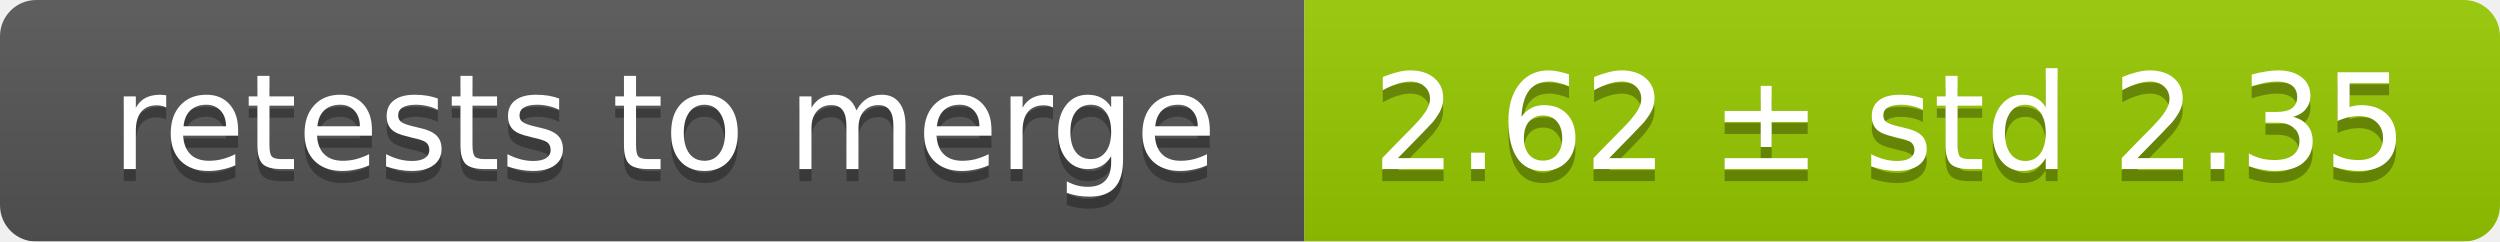
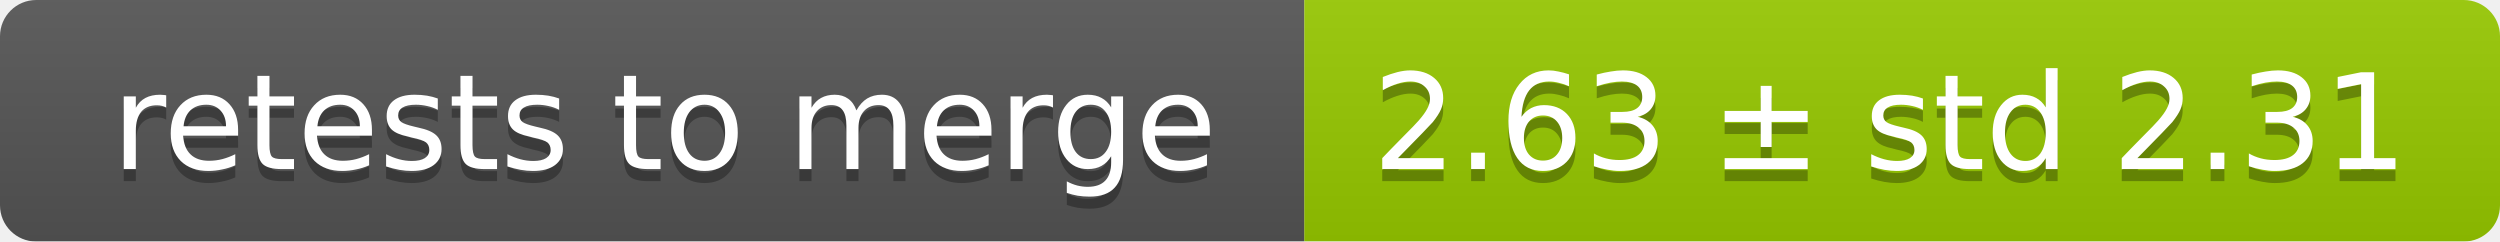
<svg xmlns="http://www.w3.org/2000/svg" width="207" height="20">
  <linearGradient id="smooth" x2="0" y2="100%">
    <stop offset="0" stop-color="#bbb" stop-opacity=".1" />
    <stop offset="1" stop-opacity=".1" />
  </linearGradient>
  <mask id="round">
    <rect width="207" height="20" rx="3" fill="#fff" />
  </mask>
  <g mask="url(#round)">
    <rect width="108" height="20" fill="#555" />
    <rect x="108" width="99" height="20" fill="#97ca00" />
    <rect width="207" height="20" fill="url(#smooth)" />
  </g>
  <g fill="#fff" text-anchor="middle" font-family="DejaVu Sans,Verdana,Geneva,sans-serif" font-size="11">
    <text x="55" y="15" fill="#010101" fill-opacity=".3">retests to merge</text>
    <text x="55" y="14">retests to merge</text>
-     <text x="156.5" y="15" fill="#010101" fill-opacity=".3">2.62 ± std 2.35</text>
-     <text x="156.5" y="14">2.62 ± std 2.35</text>
+     <text x="156.5" y="15" fill="#010101" fill-opacity=".3">2.63 ± std 2.31</text>
+     <text x="156.5" y="14">2.63 ± std 2.31</text>
  </g>
</svg>
